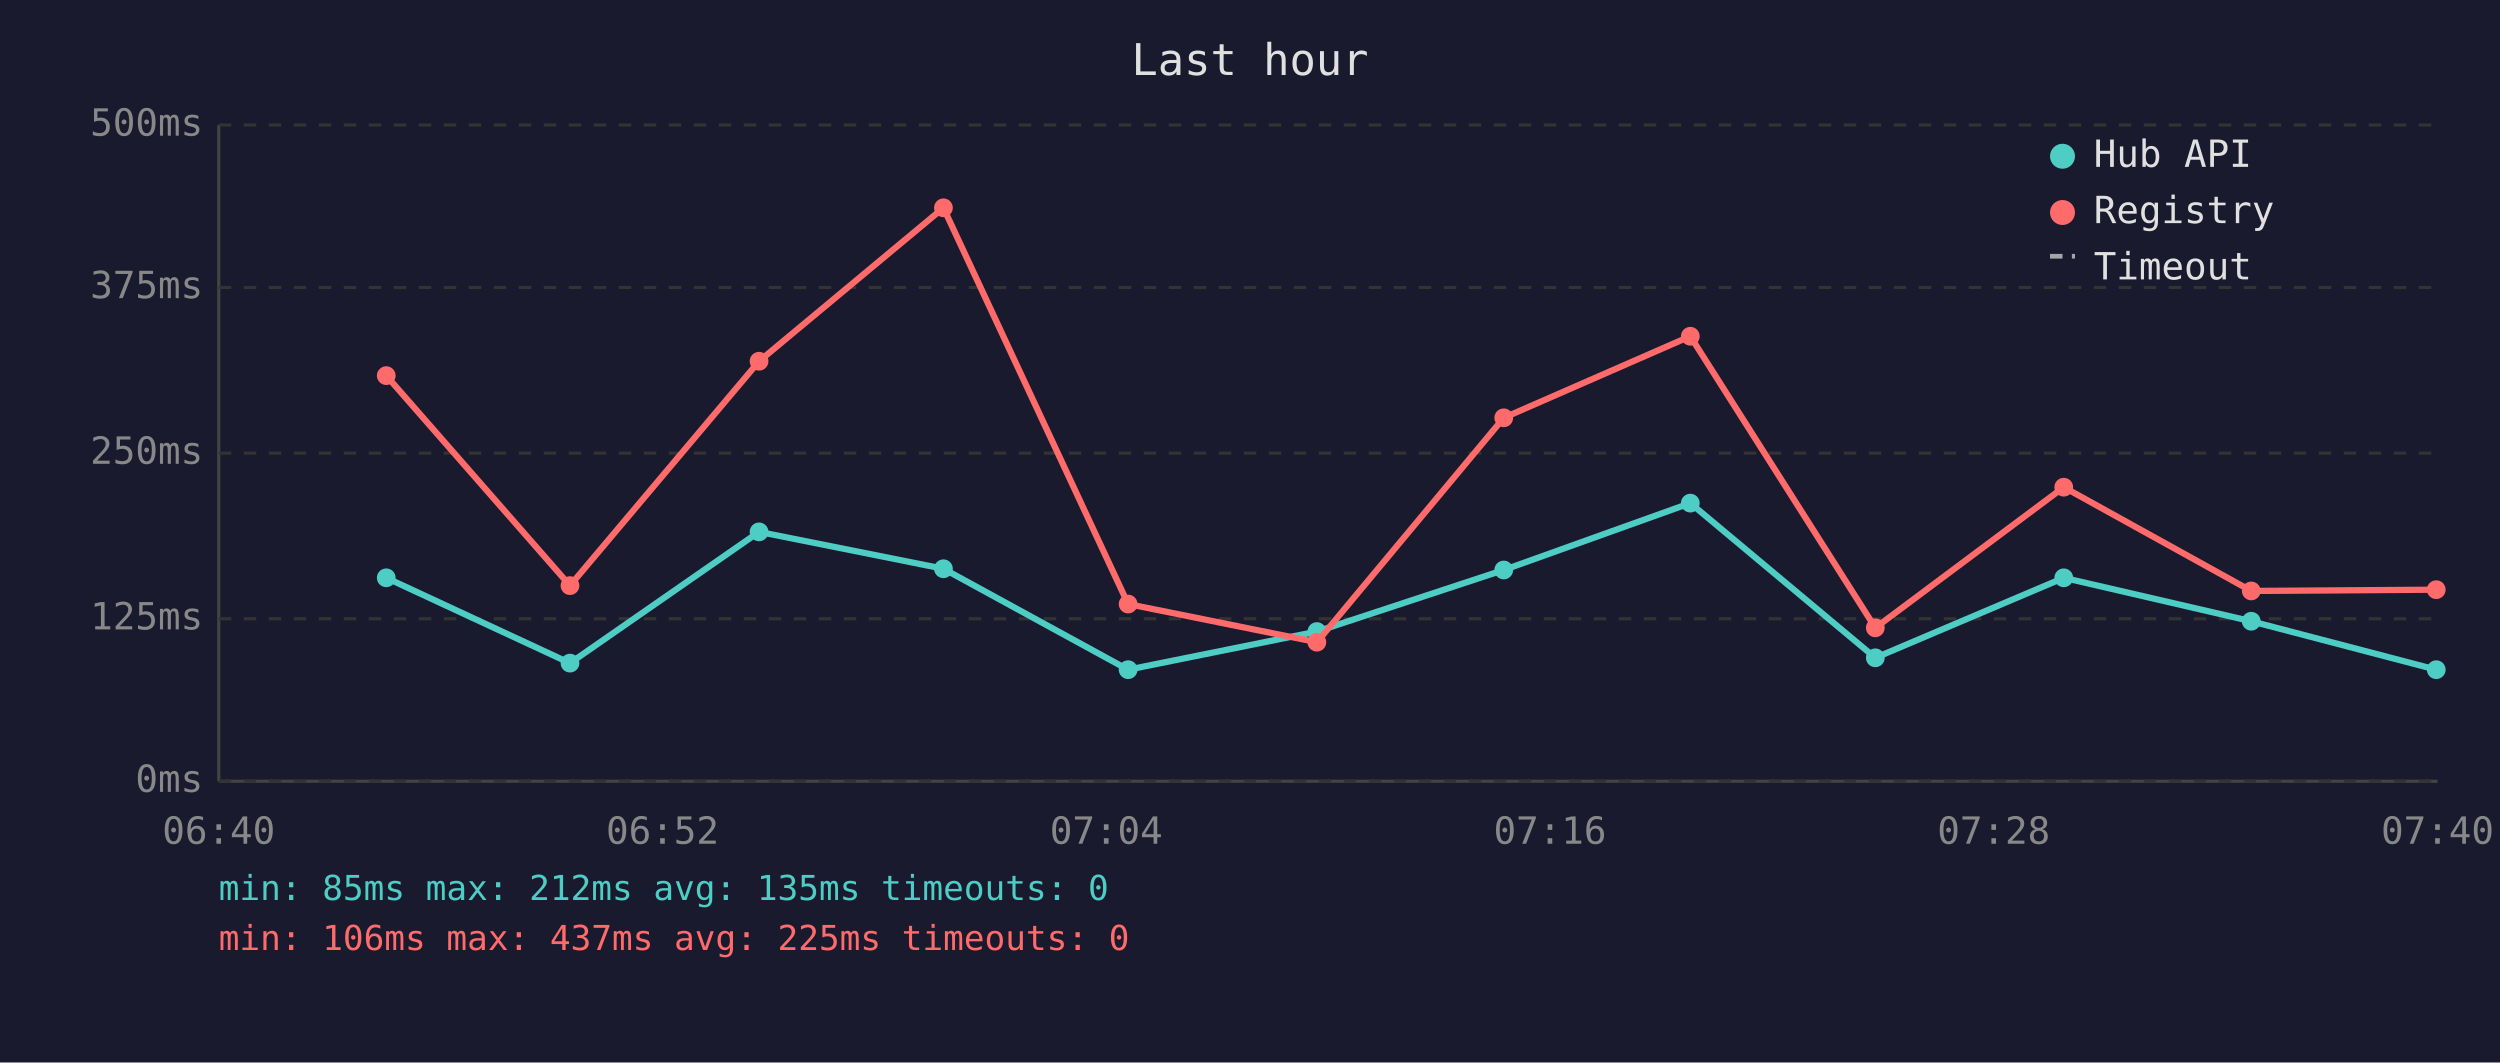
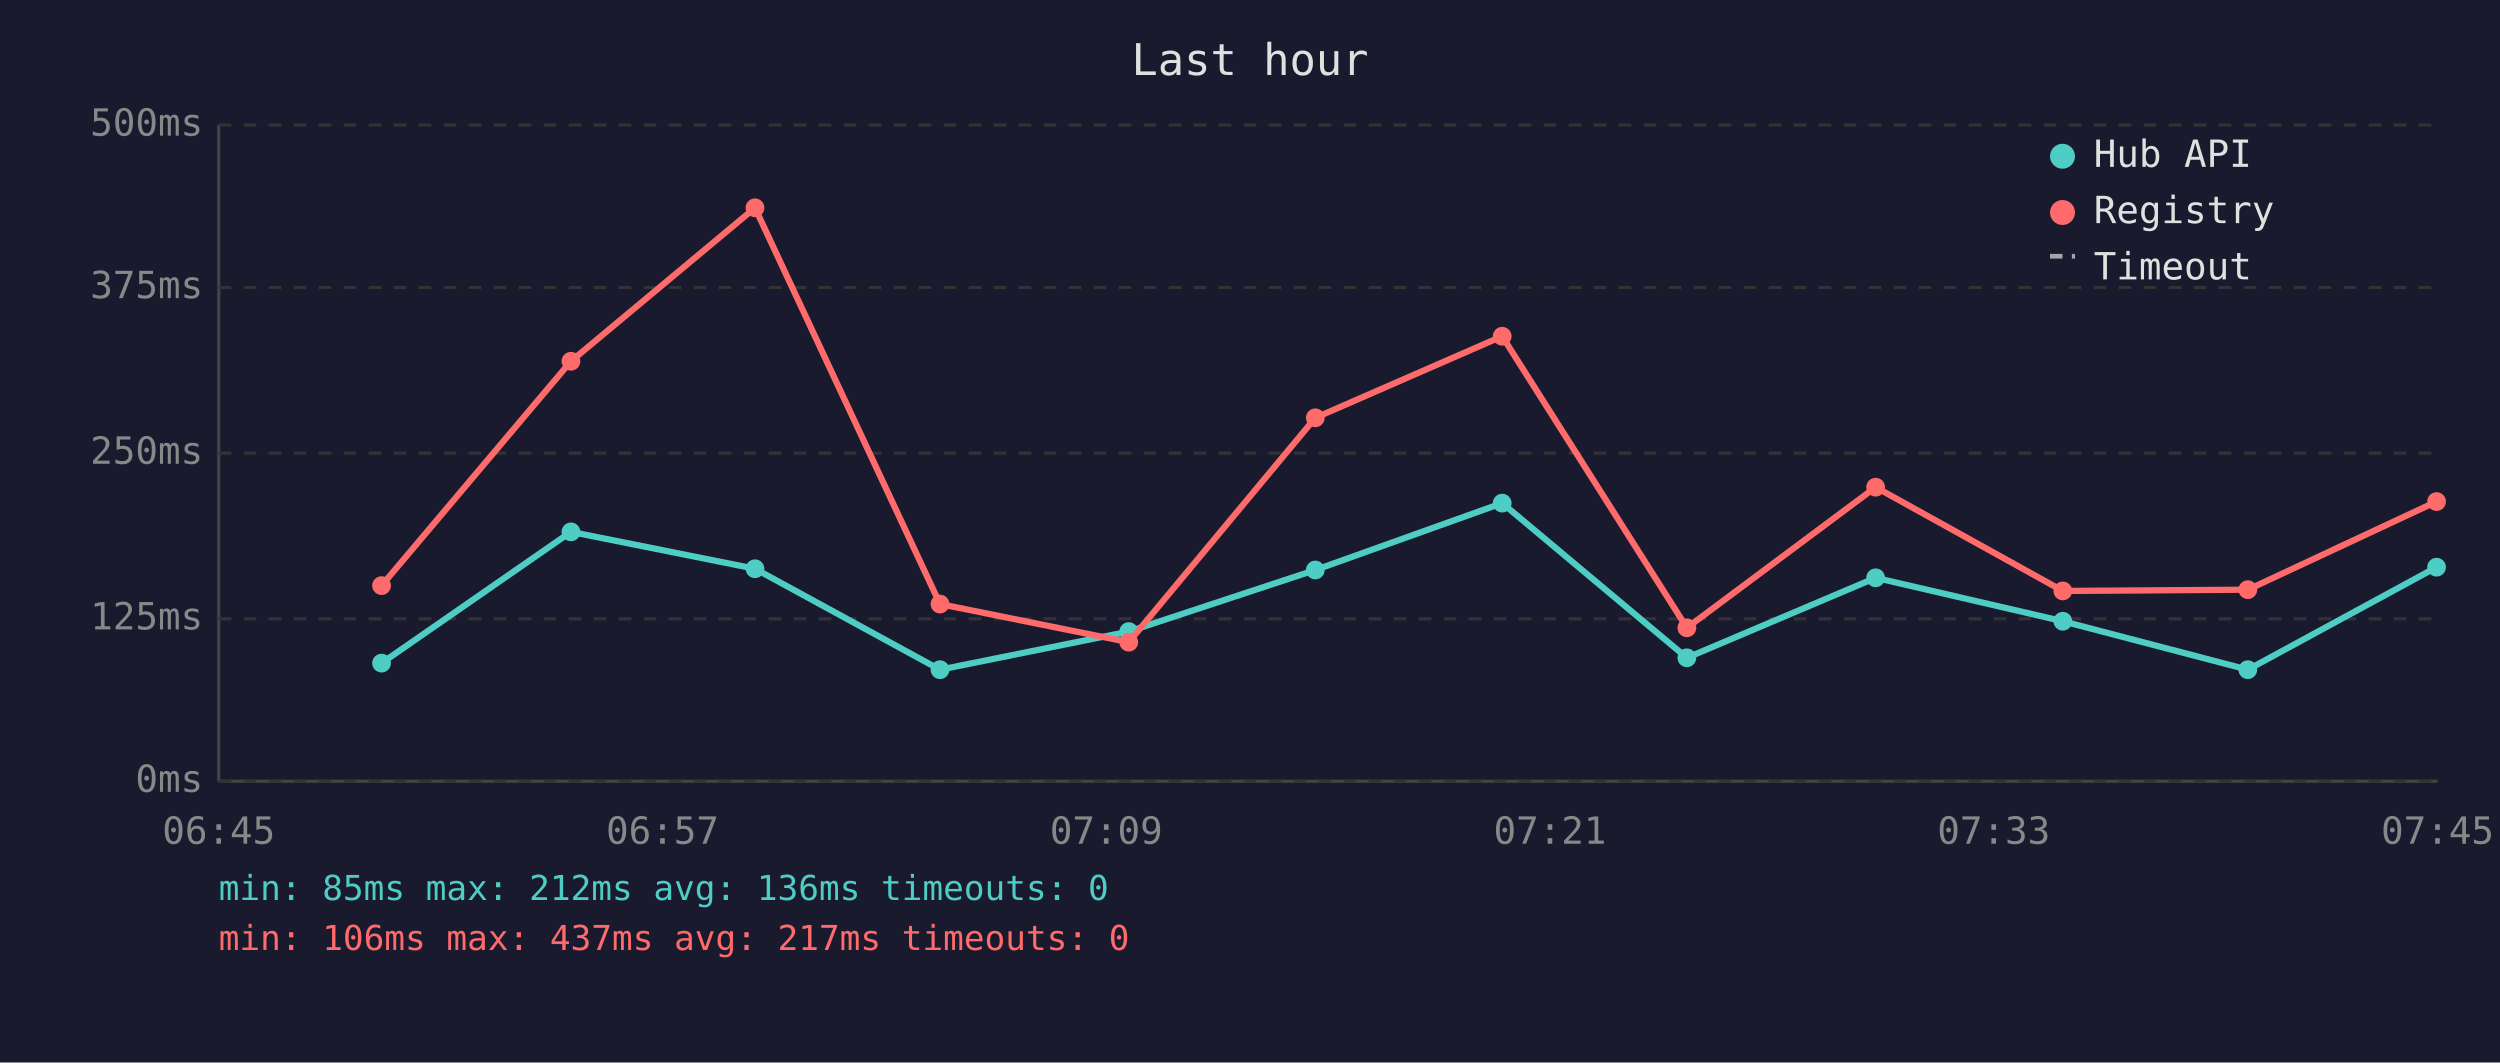
<svg xmlns="http://www.w3.org/2000/svg" viewBox="0 0 800 340" font-family="monospace" font-size="12">
  <rect width="800" height="340" fill="#1a1a2e" />
  <text x="400" y="24" fill="#e0e0e0" font-size="14" text-anchor="middle">Last hour</text>
  <line x1="70" y1="40" x2="70" y2="250" stroke="#444" stroke-width="1" />
  <line x1="70" y1="250" x2="780" y2="250" stroke="#444" stroke-width="1" />
  <line x1="70" y1="250" x2="780" y2="250" stroke="#333" stroke-width="1" stroke-dasharray="4" />
  <text x="65" y="250" fill="#888" text-anchor="end" dominant-baseline="middle">0ms</text>
  <line x1="70" y1="198" x2="780" y2="198" stroke="#333" stroke-width="1" stroke-dasharray="4" />
  <text x="65" y="198" fill="#888" text-anchor="end" dominant-baseline="middle">125ms</text>
  <line x1="70" y1="145" x2="780" y2="145" stroke="#333" stroke-width="1" stroke-dasharray="4" />
  <text x="65" y="145" fill="#888" text-anchor="end" dominant-baseline="middle">250ms</text>
  <line x1="70" y1="92" x2="780" y2="92" stroke="#333" stroke-width="1" stroke-dasharray="4" />
  <text x="65" y="92" fill="#888" text-anchor="end" dominant-baseline="middle">375ms</text>
  <line x1="70" y1="40" x2="780" y2="40" stroke="#333" stroke-width="1" stroke-dasharray="4" />
  <text x="65" y="40" fill="#888" text-anchor="end" dominant-baseline="middle">500ms</text>
-   <text x="70" y="270" fill="#888" text-anchor="middle">06:40</text>
-   <text x="212" y="270" fill="#888" text-anchor="middle">06:52</text>
-   <text x="354" y="270" fill="#888" text-anchor="middle">07:04</text>
-   <text x="496" y="270" fill="#888" text-anchor="middle">07:16</text>
-   <text x="638" y="270" fill="#888" text-anchor="middle">07:28</text>
-   <text x="780" y="270" fill="#888" text-anchor="middle">07:40</text>
-   <polyline points="123.6,184.9 182.4,212.2 242.9,170.2 301.9,182.0 361.0,214.3 421.4,202.1 481.2,182.4 540.9,161.0 600.1,210.5 660.4,184.9 720.4,198.8 779.6,214.3" fill="none" stroke="#4ecdc4" stroke-width="2" opacity="1" />
-   <circle cx="123.6" cy="184.9" r="3" fill="#4ecdc4" />
-   <circle cx="182.4" cy="212.2" r="3" fill="#4ecdc4" />
-   <circle cx="242.9" cy="170.2" r="3" fill="#4ecdc4" />
-   <circle cx="301.9" cy="182.0" r="3" fill="#4ecdc4" />
-   <circle cx="361.0" cy="214.3" r="3" fill="#4ecdc4" />
-   <circle cx="421.4" cy="202.1" r="3" fill="#4ecdc4" />
-   <circle cx="481.2" cy="182.4" r="3" fill="#4ecdc4" />
-   <circle cx="540.9" cy="161.0" r="3" fill="#4ecdc4" />
-   <circle cx="600.1" cy="210.5" r="3" fill="#4ecdc4" />
-   <circle cx="660.4" cy="184.9" r="3" fill="#4ecdc4" />
-   <circle cx="720.4" cy="198.8" r="3" fill="#4ecdc4" />
-   <circle cx="779.6" cy="214.3" r="3" fill="#4ecdc4" />
-   <polyline points="123.6,120.2 182.4,187.4 242.9,115.6 301.9,66.5 361.0,193.3 421.4,205.5 481.2,133.7 540.9,107.6 600.1,200.9 660.4,155.9 720.4,189.1 779.6,188.7" fill="none" stroke="#ff6b6b" stroke-width="2" opacity="1" />
-   <circle cx="123.6" cy="120.2" r="3" fill="#ff6b6b" />
-   <circle cx="182.4" cy="187.4" r="3" fill="#ff6b6b" />
-   <circle cx="242.9" cy="115.6" r="3" fill="#ff6b6b" />
-   <circle cx="301.9" cy="66.5" r="3" fill="#ff6b6b" />
-   <circle cx="361.0" cy="193.3" r="3" fill="#ff6b6b" />
-   <circle cx="421.4" cy="205.5" r="3" fill="#ff6b6b" />
-   <circle cx="481.2" cy="133.7" r="3" fill="#ff6b6b" />
-   <circle cx="540.9" cy="107.6" r="3" fill="#ff6b6b" />
-   <circle cx="600.1" cy="200.9" r="3" fill="#ff6b6b" />
-   <circle cx="660.4" cy="155.9" r="3" fill="#ff6b6b" />
-   <circle cx="720.4" cy="189.1" r="3" fill="#ff6b6b" />
-   <circle cx="779.6" cy="188.7" r="3" fill="#ff6b6b" />
+   <text x="70" y="270" fill="#888" text-anchor="middle">06:45</text>
+   <text x="212" y="270" fill="#888" text-anchor="middle">06:57</text>
+   <text x="354" y="270" fill="#888" text-anchor="middle">07:09</text>
+   <text x="496" y="270" fill="#888" text-anchor="middle">07:21</text>
+   <text x="638" y="270" fill="#888" text-anchor="middle">07:33</text>
+   <text x="780" y="270" fill="#888" text-anchor="middle">07:45</text>
+   <polyline points="122.1,212.2 182.7,170.2 241.6,182.0 300.8,214.3 361.2,202.1 420.9,182.4 480.7,161.0 539.8,210.5 600.2,184.9 660.1,198.8 719.3,214.3 779.7,181.5" fill="none" stroke="#4ecdc4" stroke-width="2" opacity="1" />
+   <circle cx="122.1" cy="212.2" r="3" fill="#4ecdc4" />
+   <circle cx="182.7" cy="170.2" r="3" fill="#4ecdc4" />
+   <circle cx="241.6" cy="182.0" r="3" fill="#4ecdc4" />
+   <circle cx="300.8" cy="214.3" r="3" fill="#4ecdc4" />
+   <circle cx="361.2" cy="202.1" r="3" fill="#4ecdc4" />
+   <circle cx="420.9" cy="182.4" r="3" fill="#4ecdc4" />
+   <circle cx="480.7" cy="161.0" r="3" fill="#4ecdc4" />
+   <circle cx="539.8" cy="210.5" r="3" fill="#4ecdc4" />
+   <circle cx="600.2" cy="184.9" r="3" fill="#4ecdc4" />
+   <circle cx="660.1" cy="198.8" r="3" fill="#4ecdc4" />
+   <circle cx="719.3" cy="214.3" r="3" fill="#4ecdc4" />
+   <circle cx="779.7" cy="181.5" r="3" fill="#4ecdc4" />
+   <polyline points="122.1,187.4 182.7,115.6 241.6,66.5 300.8,193.3 361.2,205.5 420.9,133.7 480.7,107.6 539.8,200.9 600.2,155.9 660.1,189.1 719.3,188.7 779.7,160.5" fill="none" stroke="#ff6b6b" stroke-width="2" opacity="1" />
+   <circle cx="122.1" cy="187.4" r="3" fill="#ff6b6b" />
+   <circle cx="182.7" cy="115.6" r="3" fill="#ff6b6b" />
+   <circle cx="241.6" cy="66.5" r="3" fill="#ff6b6b" />
+   <circle cx="300.8" cy="193.3" r="3" fill="#ff6b6b" />
+   <circle cx="361.2" cy="205.5" r="3" fill="#ff6b6b" />
+   <circle cx="420.9" cy="133.7" r="3" fill="#ff6b6b" />
+   <circle cx="480.7" cy="107.6" r="3" fill="#ff6b6b" />
+   <circle cx="539.8" cy="200.9" r="3" fill="#ff6b6b" />
+   <circle cx="600.2" cy="155.9" r="3" fill="#ff6b6b" />
+   <circle cx="660.1" cy="189.1" r="3" fill="#ff6b6b" />
+   <circle cx="719.3" cy="188.7" r="3" fill="#ff6b6b" />
+   <circle cx="779.7" cy="160.5" r="3" fill="#ff6b6b" />
  <circle cx="660" cy="50" r="4" fill="#4ecdc4" />
  <text x="670" y="50" fill="#e0e0e0" dominant-baseline="middle">Hub API</text>
  <circle cx="660" cy="68" r="4" fill="#ff6b6b" />
  <text x="670" y="68" fill="#e0e0e0" dominant-baseline="middle">Registry</text>
  <line x1="656" y1="82" x2="664" y2="82" stroke="#e0e0e0" stroke-width="1.5" stroke-dasharray="4,3" opacity="0.7" />
  <text x="670" y="86" fill="#e0e0e0" dominant-baseline="middle">Timeout</text>
-   <text x="70" y="288" fill="#4ecdc4" font-size="11">min: 85ms  max: 212ms  avg: 135ms  timeouts: 0</text>
-   <text x="70" y="304" fill="#ff6b6b" font-size="11">min: 106ms  max: 437ms  avg: 225ms  timeouts: 0</text>
+   <text x="70" y="288" fill="#4ecdc4" font-size="11">min: 85ms  max: 212ms  avg: 136ms  timeouts: 0</text>
+   <text x="70" y="304" fill="#ff6b6b" font-size="11">min: 106ms  max: 437ms  avg: 217ms  timeouts: 0</text>
</svg>
